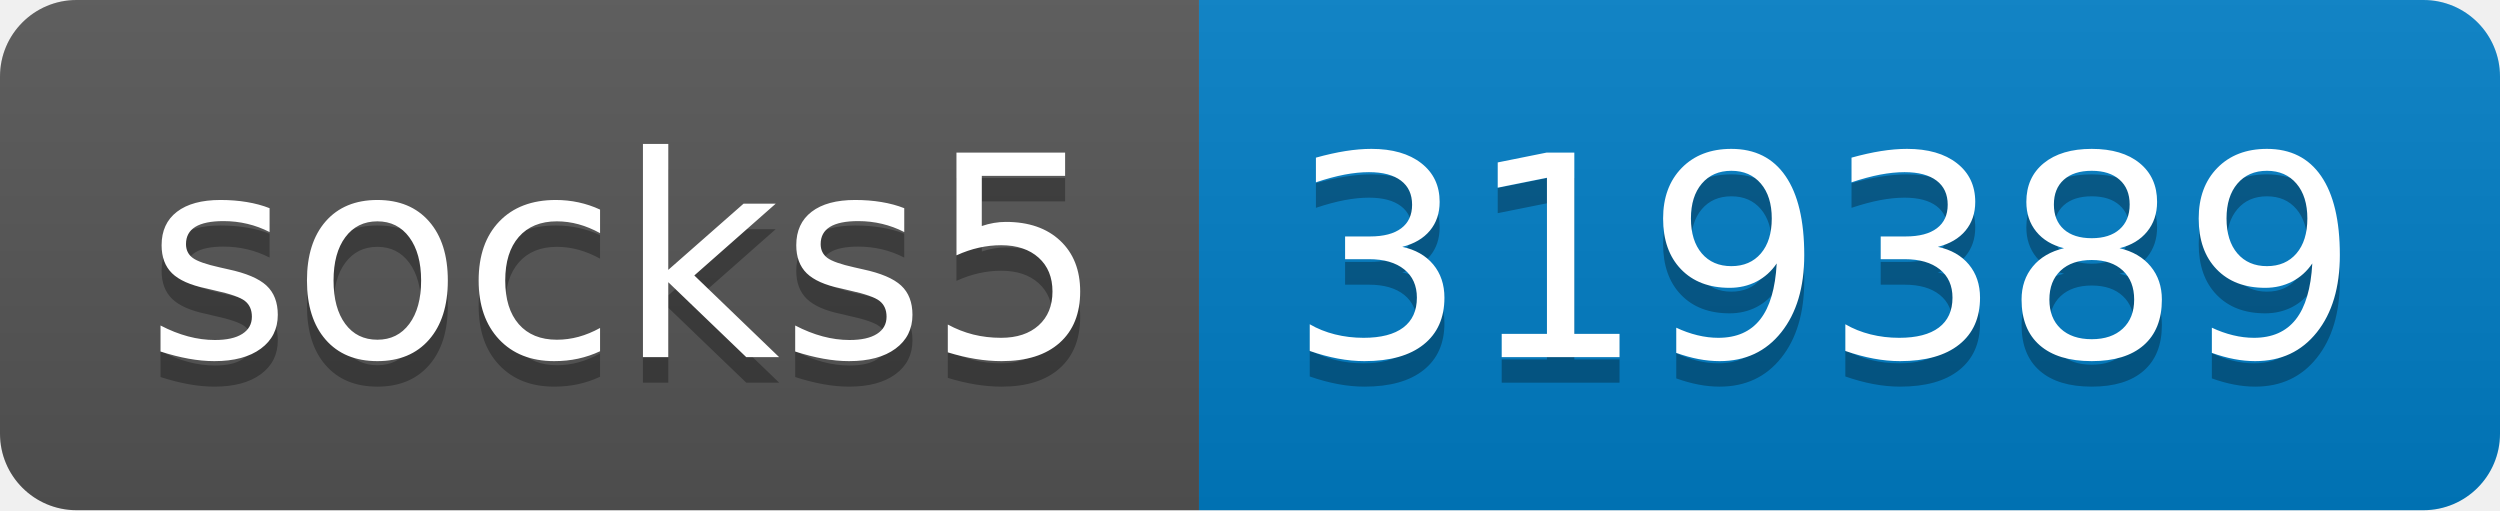
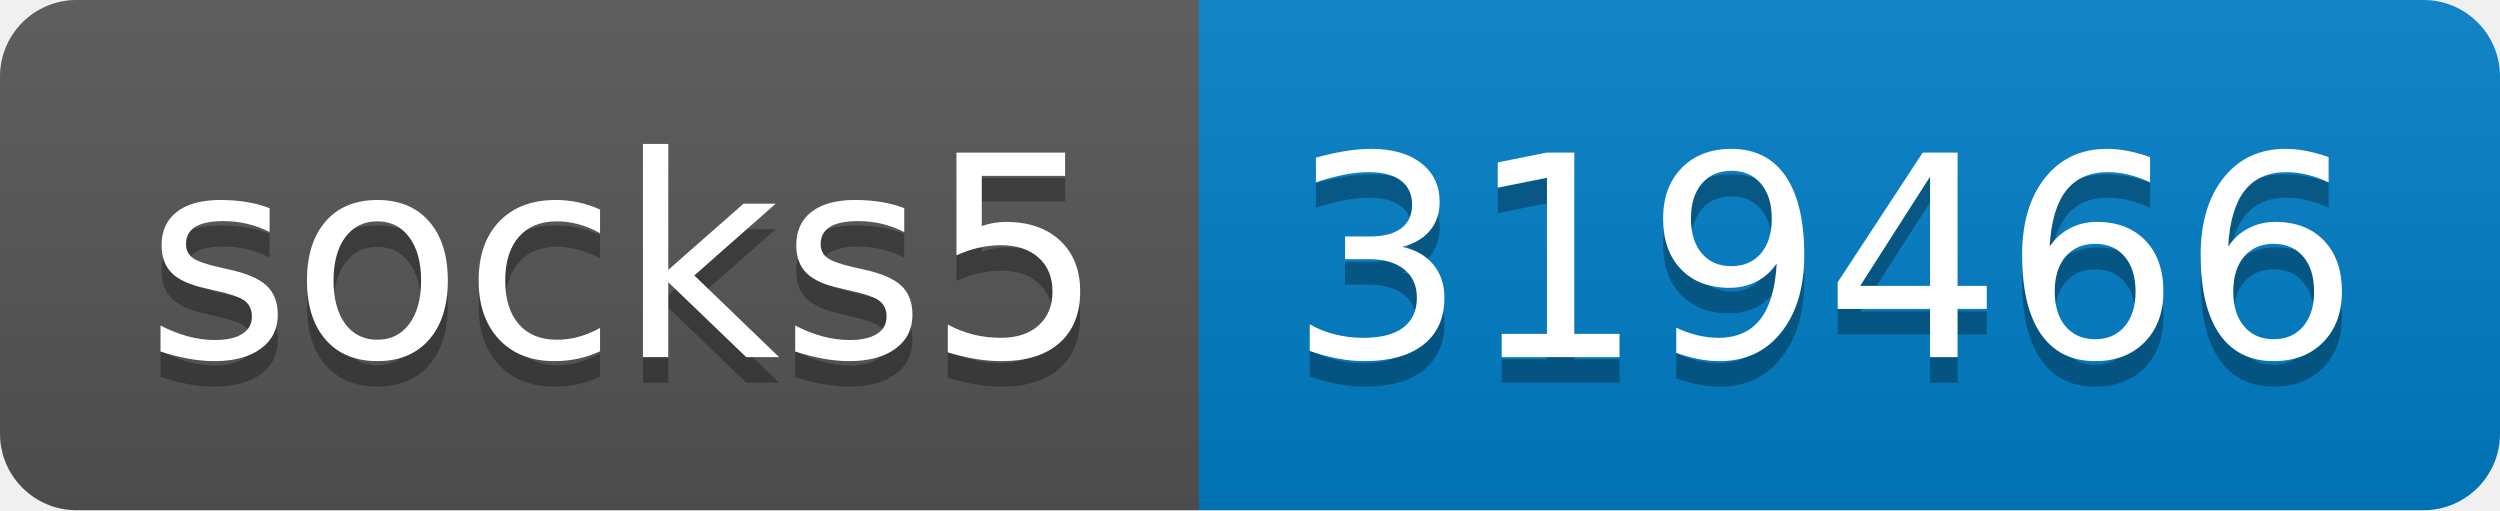
- <svg xmlns="http://www.w3.org/2000/svg" width="98" height="20" role="img" aria-label="socks5: 319389">
+ <svg xmlns="http://www.w3.org/2000/svg" width="98" height="20" role="img" aria-label="socks5: 319466">
  <linearGradient id="s" x2="0" y2="100%">
    <stop offset="0" stop-color="#bbb" stop-opacity=".1" />
    <stop offset="1" stop-opacity=".1" />
  </linearGradient>
  <clipPath id="r">
    <rect width="98" height="20" rx="3" fill="#fff" />
  </clipPath>
  <g clip-path="url(#r)">
    <rect width="47" height="20" fill="#555" />
    <rect x="47" width="51" height="20" fill="#007ec6" />
    <rect width="98" height="20" fill="url(#s)" />
  </g>
  <g fill="#fff" text-anchor="middle" font-family="Verdana,Geneva,DejaVu Sans,sans-serif" text-rendering="geometricPrecision" font-size="110">
    <text aria-hidden="true" x="245" y="150" fill="#010101" fill-opacity=".3" transform="scale(.1)" textLength="370">socks5</text>
    <text x="245" y="140" transform="scale(.1)" fill="#fff" textLength="370">socks5</text>
-     <text aria-hidden="true" x="715" y="150" fill="#010101" fill-opacity=".3" transform="scale(.1)" textLength="410">319389</text>
-     <text x="715" y="140" transform="scale(.1)" fill="#fff" textLength="410">319389</text>
+     <text aria-hidden="true" x="715" y="150" fill="#010101" fill-opacity=".3" transform="scale(.1)" textLength="410">319466</text>
+     <text x="715" y="140" transform="scale(.1)" fill="#fff" textLength="410">319466</text>
  </g>
</svg>
